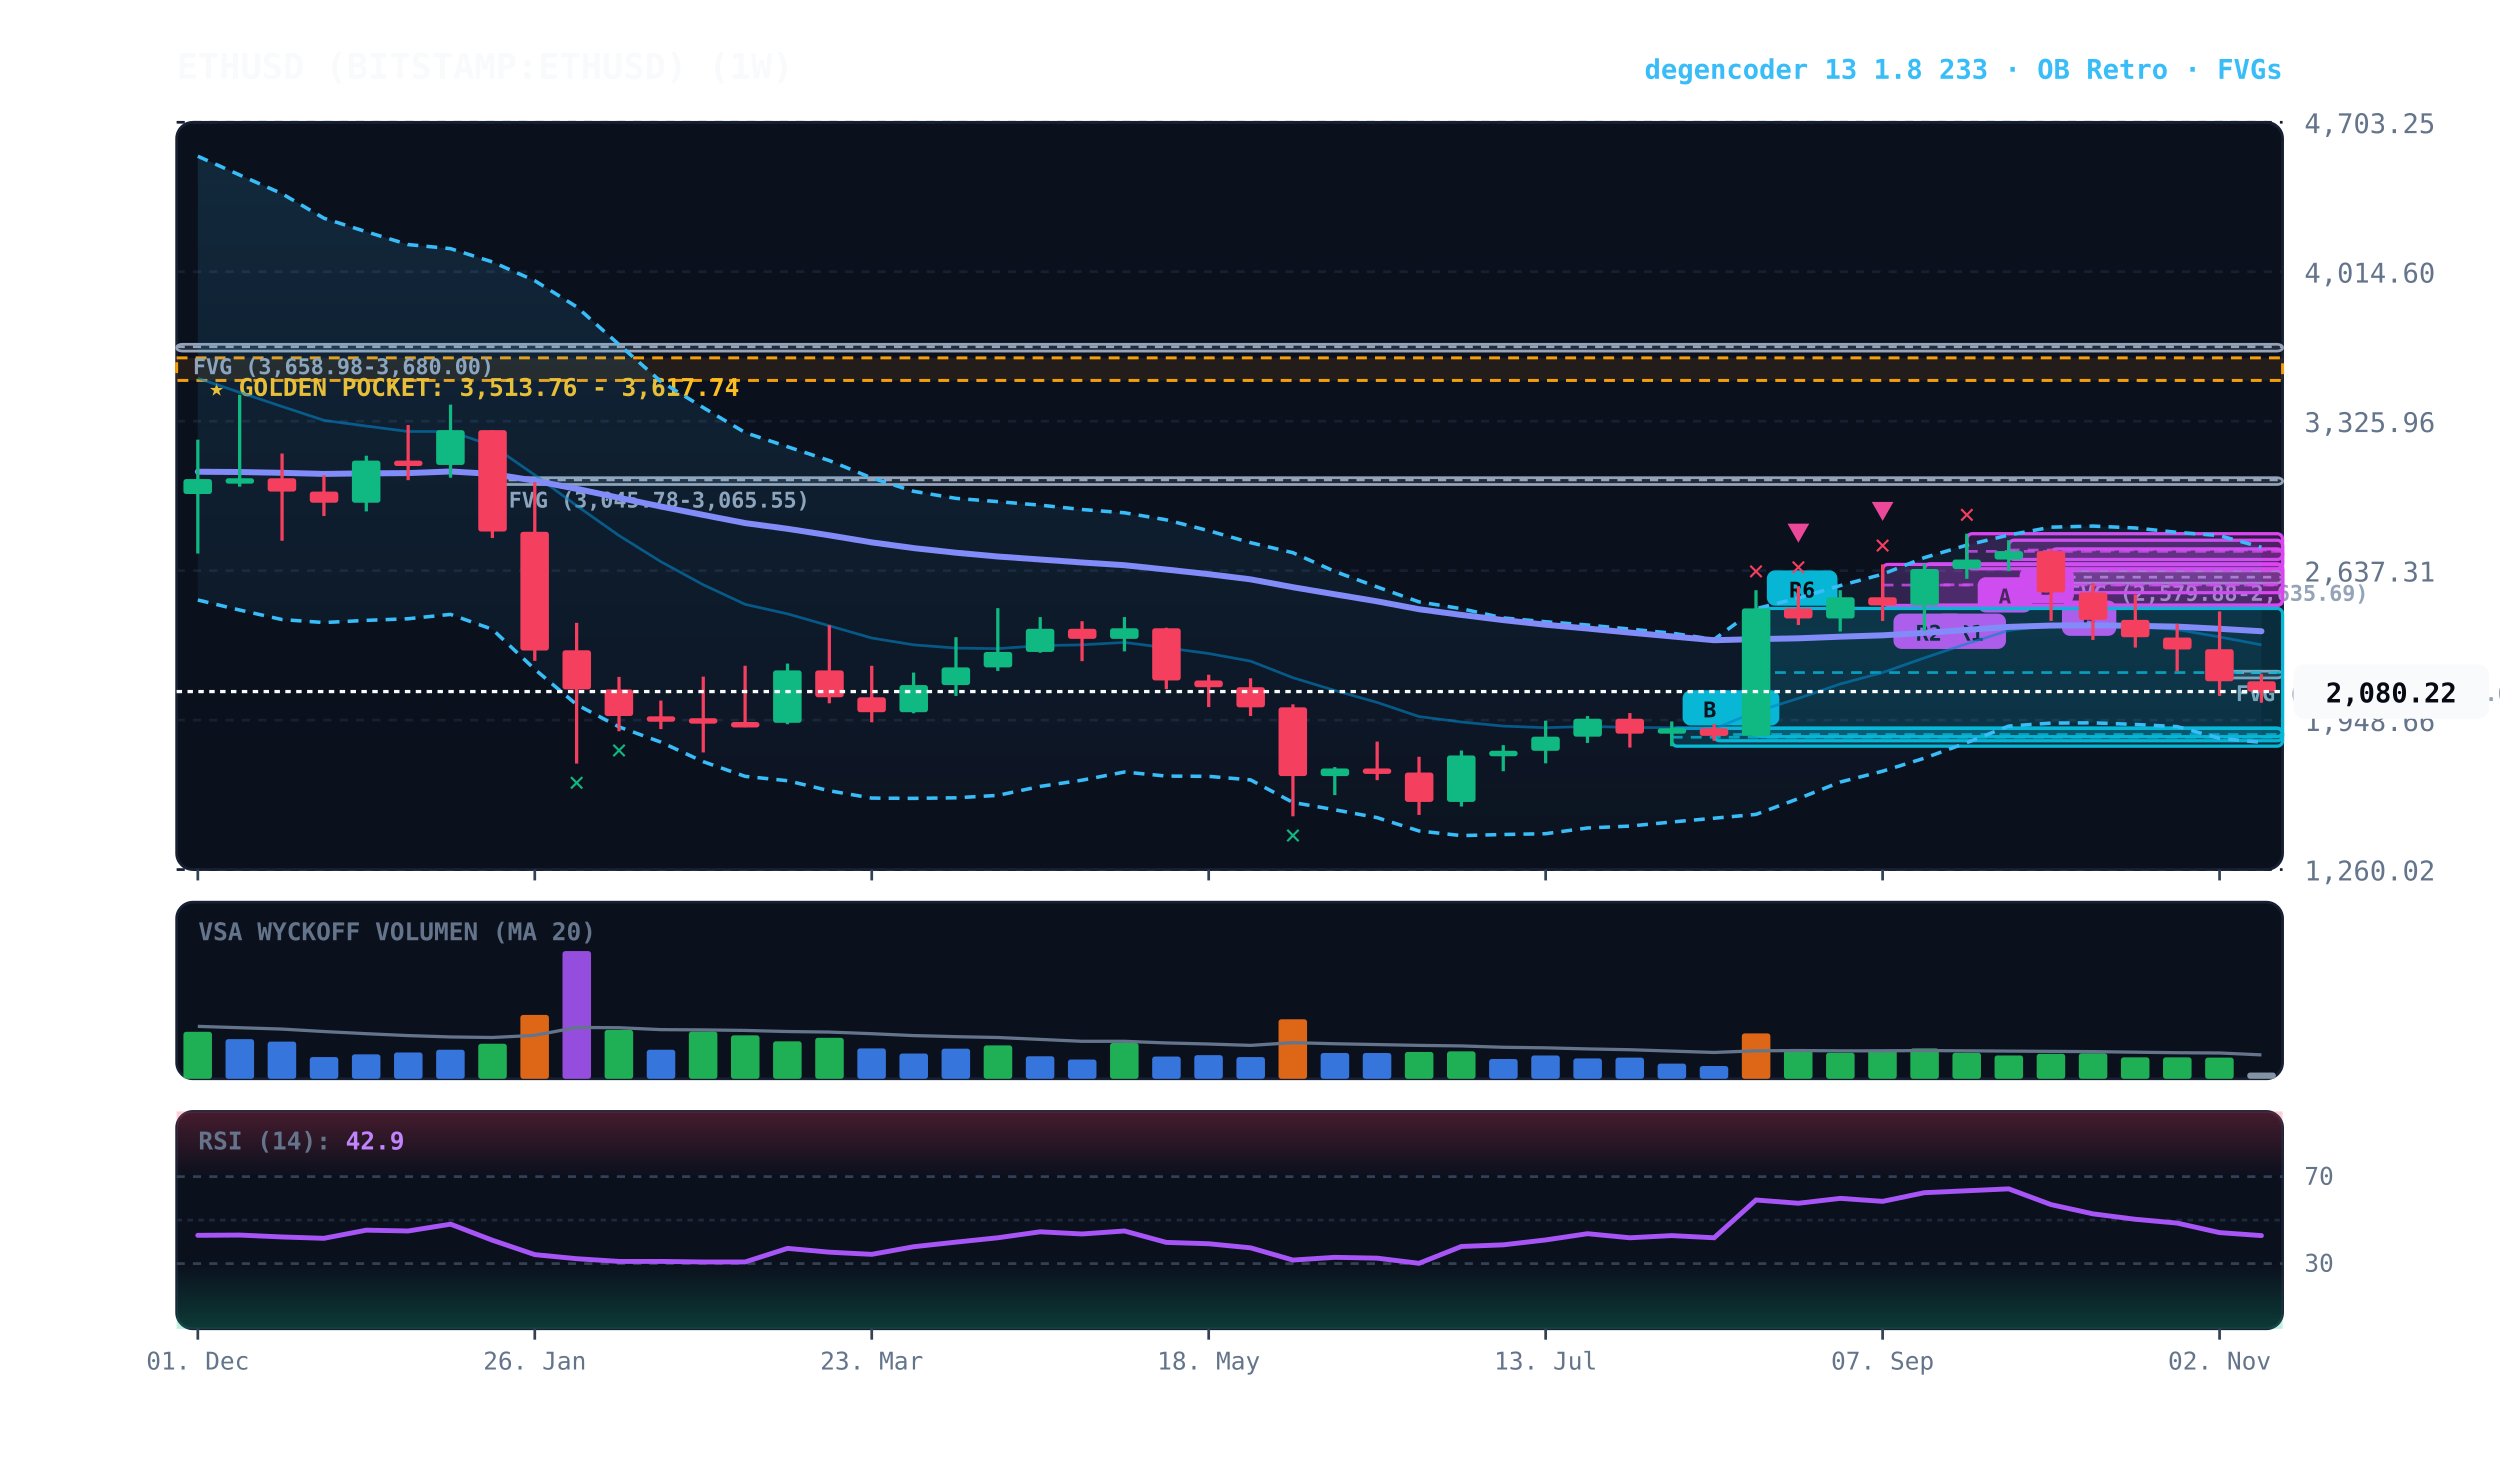
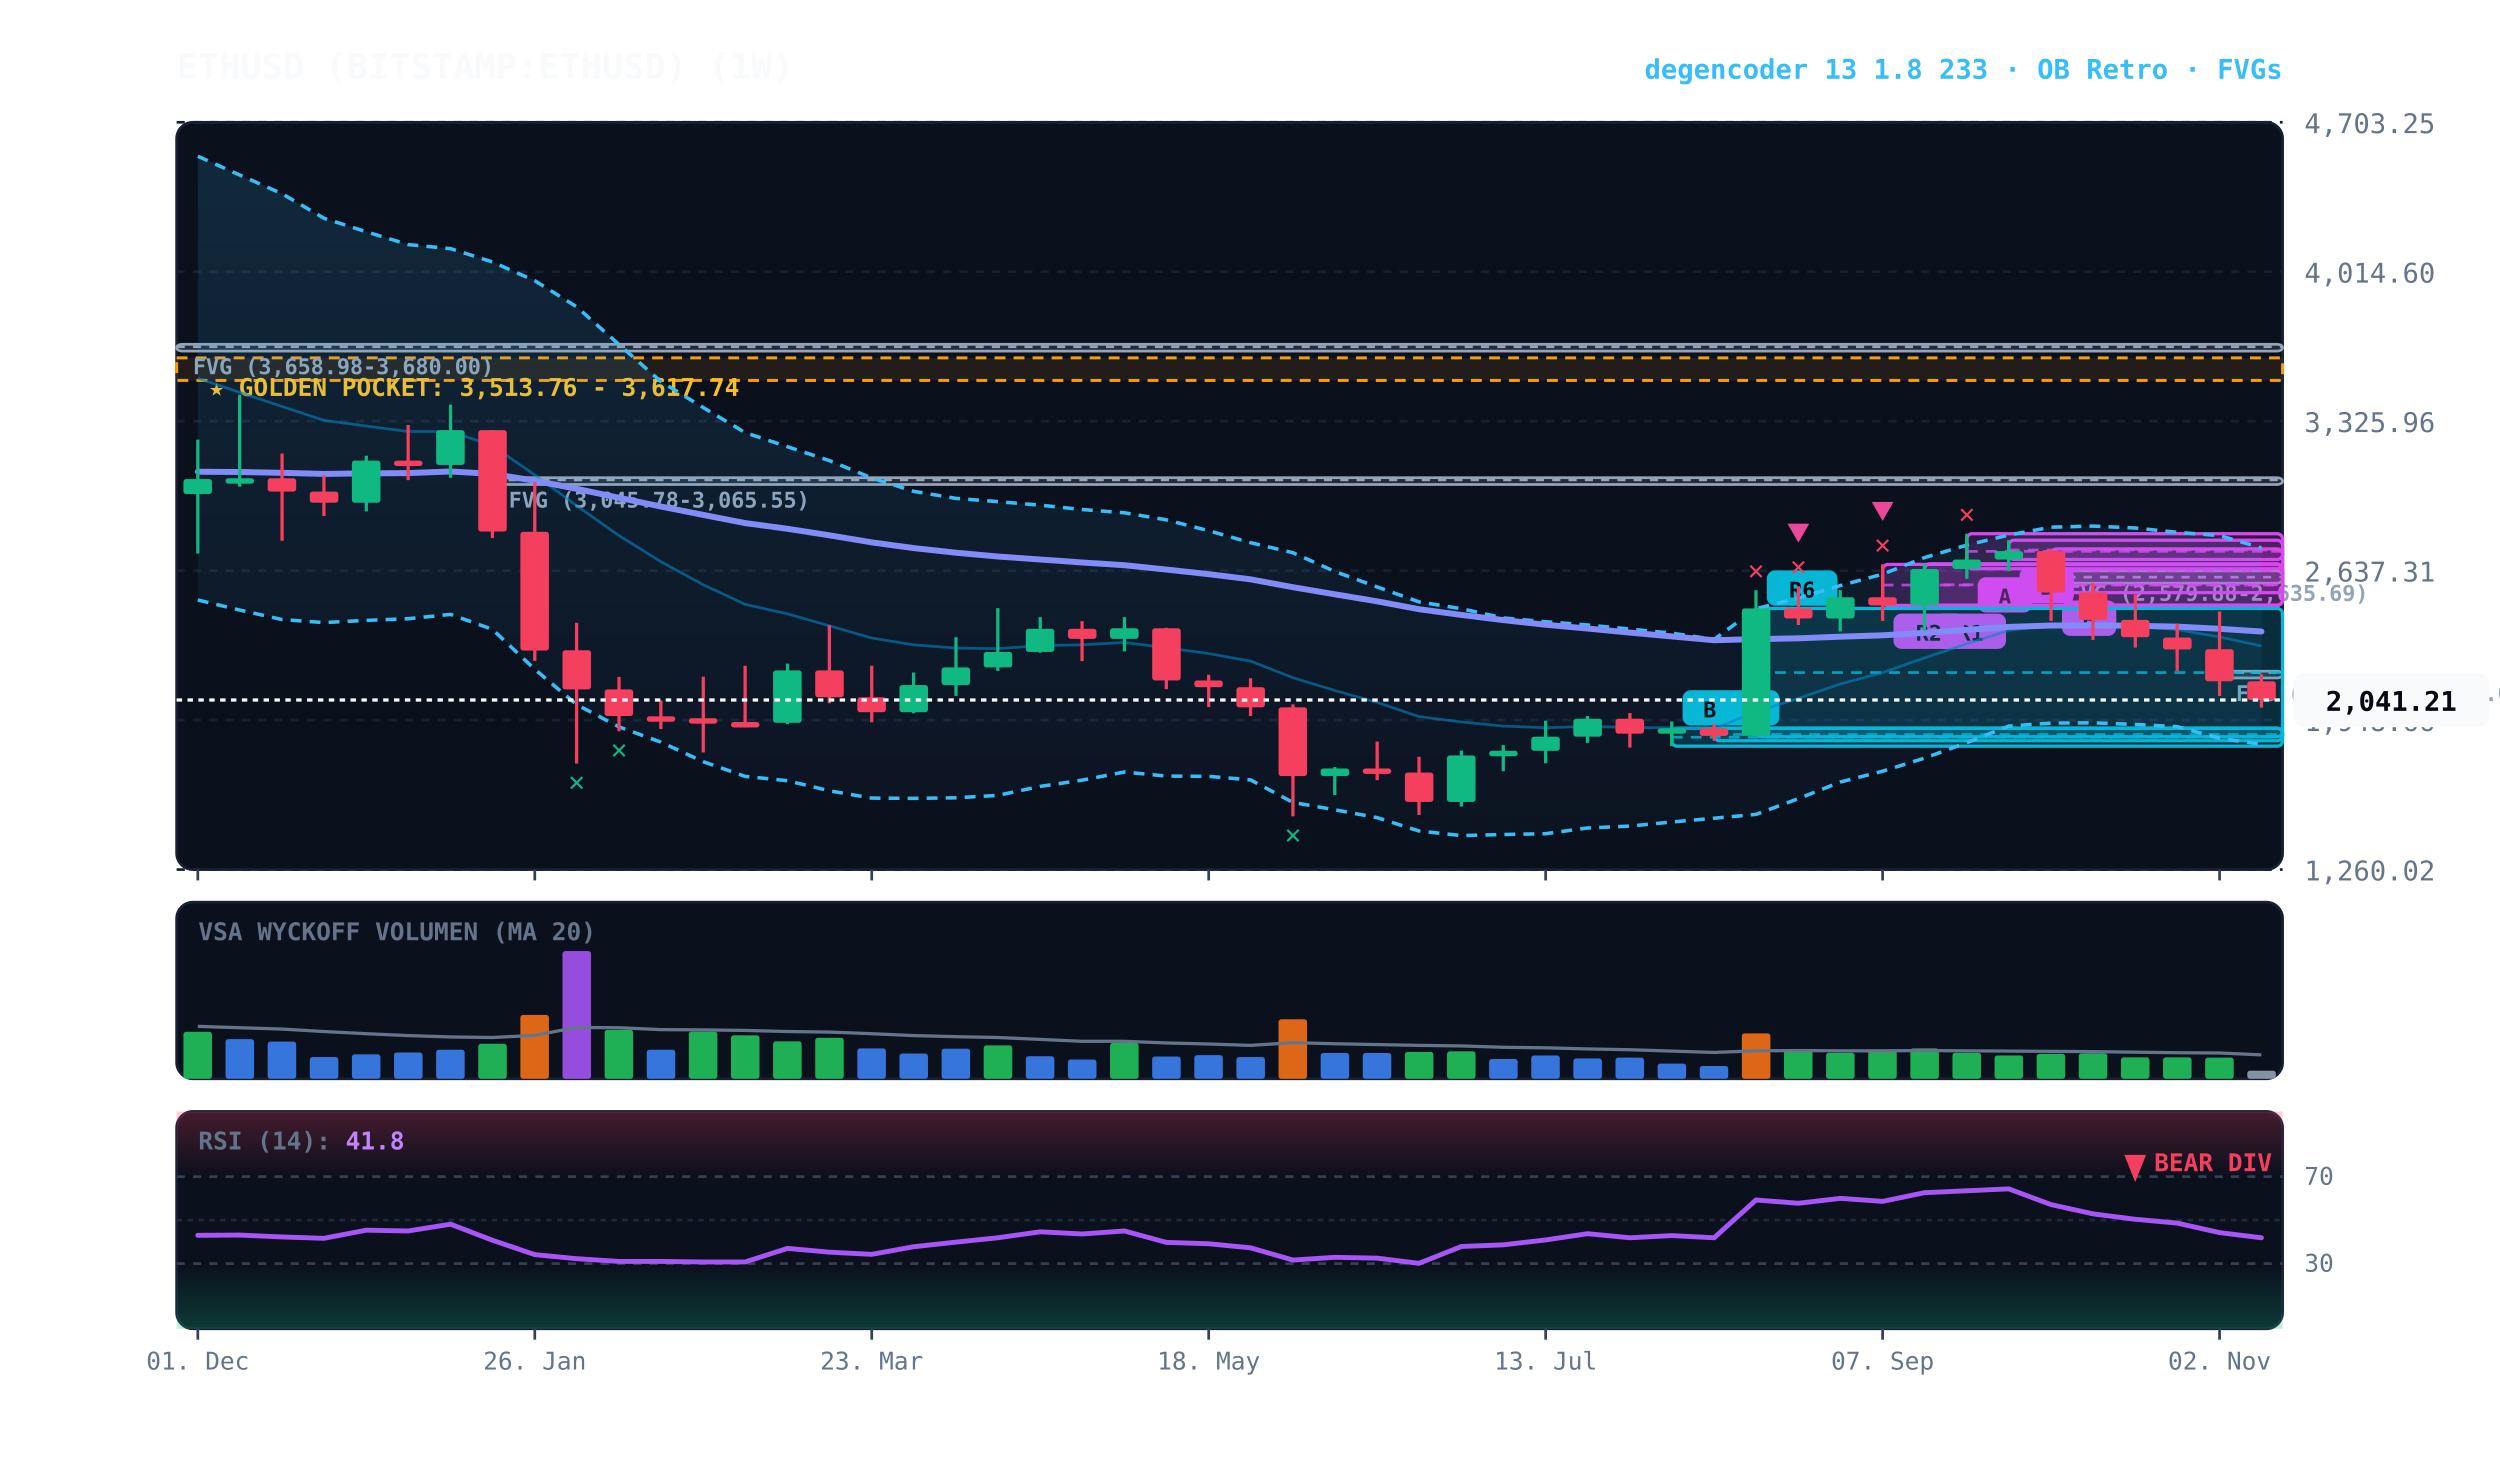
<svg xmlns="http://www.w3.org/2000/svg" viewBox="0 0 920 540" width="100%" height="100%" style="background:#070a13; font-family:'JetBrains Mono', monospace;">
  <defs>
    <linearGradient id="cloud-grad" x1="0%" y1="0%" x2="0%" y2="100%">
      <stop offset="0%" stop-color="#38bdf8" stop-opacity="0.14" />
      <stop offset="100%" stop-color="#38bdf8" stop-opacity="0.02" />
    </linearGradient>
    <linearGradient id="rsi-overbought" x1="0%" y1="0%" x2="0%" y2="100%">
      <stop offset="0%" stop-color="#f43f5e" stop-opacity="0.25" />
      <stop offset="100%" stop-color="#f43f5e" stop-opacity="0.0" />
    </linearGradient>
    <linearGradient id="rsi-oversold" x1="0%" y1="0%" x2="0%" y2="100%">
      <stop offset="0%" stop-color="#10b981" stop-opacity="0.0" />
      <stop offset="100%" stop-color="#10b981" stop-opacity="0.25" />
    </linearGradient>
  </defs>
  <rect x="65" y="45" width="775" height="275" fill="#0b101d" rx="6" stroke="#172033" stroke-width="1" />
  <rect x="65" y="332" width="775" height="65" fill="#0b101d" rx="6" stroke="#172033" stroke-width="1" />
  <rect x="65" y="409" width="775" height="80" fill="#0b101d" rx="6" stroke="#172033" stroke-width="1" />
  <line x1="65" y1="320.0" x2="840" y2="320.0" stroke="#172033" stroke-dasharray="3,3" stroke-width="1" />
  <text x="848" y="324.0" fill="#64748b" font-size="10" text-anchor="start">1,260.02</text>
  <line x1="65" y1="265.0" x2="840" y2="265.0" stroke="#172033" stroke-dasharray="3,3" stroke-width="1" />
  <text x="848" y="269.0" fill="#64748b" font-size="10" text-anchor="start">1,948.66</text>
  <line x1="65" y1="210.0" x2="840" y2="210.0" stroke="#172033" stroke-dasharray="3,3" stroke-width="1" />
  <text x="848" y="214.0" fill="#64748b" font-size="10" text-anchor="start">2,637.31</text>
  <line x1="65" y1="155.0" x2="840" y2="155.0" stroke="#172033" stroke-dasharray="3,3" stroke-width="1" />
  <text x="848" y="159.0" fill="#64748b" font-size="10" text-anchor="start">3,325.96</text>
  <line x1="65" y1="100.0" x2="840" y2="100.0" stroke="#172033" stroke-dasharray="3,3" stroke-width="1" />
  <text x="848" y="104.0" fill="#64748b" font-size="10" text-anchor="start">4,014.60</text>
  <line x1="65" y1="45.0" x2="840" y2="45.0" stroke="#172033" stroke-dasharray="3,3" stroke-width="1" />
  <text x="848" y="49.0" fill="#64748b" font-size="10" text-anchor="start">4,703.25</text>
  <rect x="65" y="131.7" width="775" height="8.3" fill="rgba(245, 158, 11, 0.10)" stroke="#f59e0b" stroke-dasharray="4,3" stroke-width="1.1" />
  <text x="77" y="145.7" fill="#fbbf24" font-size="9" font-weight="bold">★ GOLDEN POCKET: 3,513.76 - 3,617.74</text>
  <rect x="816.8" y="247.0" width="23.2" height="2.5" fill="rgba(148, 163, 184, 0.18)" stroke="#94a3b8" stroke-width="1" rx="2" />
  <line x1="816.8" y1="247.5" x2="840" y2="247.5" stroke="#94a3b8" stroke-dasharray="3,3" stroke-width="1" />
  <text x="822.8" y="258.0" fill="#94a3b8" font-size="8" font-weight="bold">FVG (2,160.50-2,174.08)</text>
  <rect x="754.8" y="210.1" width="85.2" height="4.5" fill="rgba(148, 163, 184, 0.18)" stroke="#94a3b8" stroke-width="1" rx="2" />
  <line x1="754.8" y1="212.4" x2="840" y2="212.4" stroke="#94a3b8" stroke-dasharray="3,3" stroke-width="1" />
  <text x="760.8" y="221.1" fill="#94a3b8" font-size="8" font-weight="bold">FVG (2,579.88-2,635.69)</text>
  <rect x="181.2" y="175.8" width="658.8" height="2.5" fill="rgba(148, 163, 184, 0.18)" stroke="#94a3b8" stroke-width="1" rx="2" />
  <line x1="181.2" y1="176.6" x2="840" y2="176.6" stroke="#94a3b8" stroke-dasharray="3,3" stroke-width="1" />
  <text x="187.2" y="186.8" fill="#94a3b8" font-size="8" font-weight="bold">FVG (3,045.78-3,065.55)</text>
  <rect x="65.0" y="126.7" width="775.0" height="2.5" fill="rgba(148, 163, 184, 0.18)" stroke="#94a3b8" stroke-width="1" rx="2" />
  <line x1="65.0" y1="127.6" x2="840" y2="127.6" stroke="#94a3b8" stroke-dasharray="3,3" stroke-width="1" />
  <text x="71.0" y="137.7" fill="#94a3b8" font-size="8" font-weight="bold">FVG (3,658.98-3,680.00)</text>
  <rect x="754.8" y="202.0" width="85.2" height="16.1" fill="rgba(217, 70, 239, 0.18)" stroke="#d946ef" stroke-width="1.2" rx="2" />
  <line x1="754.8" y1="210.0" x2="840" y2="210.0" stroke="#d946ef" stroke-dasharray="4,3" stroke-width="1.0" opacity="0.8" />
  <rect x="758.8" y="221.0" width="20" height="13" fill="#d946ef" rx="3" />
  <text x="768.8" y="231.0" fill="#070a13" font-size="8" font-weight="bold" text-anchor="middle">B</text>
  <rect x="739.2" y="198.8" width="100.8" height="7.1" fill="rgba(217, 70, 239, 0.18)" stroke="#d946ef" stroke-width="1.2" rx="2" />
  <line x1="739.2" y1="202.4" x2="840" y2="202.4" stroke="#d946ef" stroke-dasharray="4,3" stroke-width="1.0" opacity="0.8" />
  <rect x="743.2" y="208.9" width="20" height="13" fill="#d946ef" rx="3" />
  <text x="753.2" y="218.9" fill="#070a13" font-size="8" font-weight="bold" text-anchor="middle">B</text>
  <rect x="723.8" y="196.4" width="116.2" height="12.9" fill="rgba(217, 70, 239, 0.18)" stroke="#d946ef" stroke-width="1.2" rx="2" />
  <line x1="723.8" y1="202.9" x2="840" y2="202.9" stroke="#d946ef" stroke-dasharray="4,3" stroke-width="1.0" opacity="0.8" />
  <rect x="727.8" y="212.4" width="20" height="13" fill="#d946ef" rx="3" />
  <text x="737.8" y="222.4" fill="#070a13" font-size="8" font-weight="bold" text-anchor="middle">A</text>
  <rect x="708.2" y="207.5" width="131.8" height="15.2" fill="rgba(217, 70, 239, 0.18)" stroke="#d946ef" stroke-width="1.2" rx="2" />
  <line x1="708.2" y1="215.2" x2="840" y2="215.2" stroke="#d946ef" stroke-dasharray="4,3" stroke-width="1.0" opacity="0.8" />
  <rect x="712.2" y="225.8" width="26" height="13" fill="#d946ef" rx="3" />
  <text x="725.2" y="235.8" fill="#070a13" font-size="8" font-weight="bold" text-anchor="middle">R1</text>
  <rect x="692.8" y="207.7" width="147.2" height="15.1" fill="rgba(217, 70, 239, 0.18)" stroke="#d946ef" stroke-width="1.2" rx="2" />
  <line x1="692.8" y1="215.3" x2="840" y2="215.3" stroke="#d946ef" stroke-dasharray="4,3" stroke-width="1.0" opacity="0.8" />
  <rect x="696.8" y="225.8" width="26" height="13" fill="#d946ef" rx="3" />
  <text x="709.8" y="235.8" fill="#070a13" font-size="8" font-weight="bold" text-anchor="middle">R2</text>
  <rect x="646.2" y="223.9" width="193.8" height="47.2" fill="rgba(6, 182, 212, 0.18)" stroke="#06b6d4" stroke-width="1.2" rx="2" />
  <line x1="646.2" y1="247.5" x2="840" y2="247.5" stroke="#06b6d4" stroke-dasharray="4,3" stroke-width="1.0" opacity="0.8" />
  <rect x="650.2" y="209.9" width="26" height="13" fill="#06b6d4" rx="3" />
  <text x="663.2" y="219.9" fill="#070a13" font-size="8" font-weight="bold" text-anchor="middle">R6</text>
  <rect x="630.8" y="268.0" width="209.2" height="4.6" fill="rgba(6, 182, 212, 0.18)" stroke="#06b6d4" stroke-width="1.2" rx="2" />
  <line x1="630.8" y1="270.3" x2="840" y2="270.3" stroke="#06b6d4" stroke-dasharray="4,3" stroke-width="1.0" opacity="0.8" />
  <rect x="634.8" y="254.0" width="20" height="13" fill="#06b6d4" rx="3" />
  <text x="644.8" y="264.0" fill="#070a13" font-size="8" font-weight="bold" text-anchor="middle">B</text>
  <rect x="615.2" y="268.0" width="224.8" height="6.6" fill="rgba(6, 182, 212, 0.18)" stroke="#06b6d4" stroke-width="1.2" rx="2" />
  <line x1="615.2" y1="271.3" x2="840" y2="271.3" stroke="#06b6d4" stroke-dasharray="4,3" stroke-width="1.0" opacity="0.8" />
  <rect x="619.2" y="254.0" width="20" height="13" fill="#06b6d4" rx="3" />
  <text x="629.2" y="264.0" fill="#070a13" font-size="8" font-weight="bold" text-anchor="middle">B</text>
-   <polygon points="72.8,57.5 88.2,64.4 103.8,71.3 119.2,80.3 134.8,85.3 150.2,90.0 165.8,91.5 181.2,96.4 196.8,103.3 212.2,112.9 227.8,126.8 243.2,140.4 258.8,150.0 274.2,159.2 289.8,164.4 305.2,169.5 320.8,175.9 336.2,180.8 351.8,183.4 367.2,184.6 382.8,185.9 398.2,187.5 413.8,188.7 429.2,191.3 444.8,195.3 460.2,199.7 475.8,203.4 491.2,210.3 506.8,216.0 522.2,221.5 537.8,224.0 553.2,227.4 568.8,228.8 584.2,230.0 599.8,231.5 615.2,233.0 630.8,235.3 646.2,224.0 661.8,220.1 677.2,215.5 692.8,211.3 708.2,205.2 723.8,200.6 739.2,196.9 754.8,194.0 770.2,193.6 785.8,194.3 801.2,195.9 816.8,197.1 832.2,201.4 832.2,273.2 816.8,271.7 801.2,267.4 785.8,266.6 770.2,266.0 754.8,266.1 739.2,267.2 723.8,273.3 708.2,279.0 692.8,283.8 677.2,287.8 661.8,293.9 646.2,299.7 630.8,301.1 615.2,302.5 599.8,304.0 584.2,304.7 568.8,306.8 553.2,307.1 537.8,307.5 522.2,305.8 506.8,300.9 491.2,298.0 475.8,295.3 460.2,287.0 444.8,285.7 429.2,285.6 413.8,284.1 398.2,287.1 382.8,289.4 367.2,292.7 351.8,293.6 336.2,293.8 320.8,293.7 305.2,291.0 289.8,287.3 274.2,285.7 258.8,280.3 243.2,273.1 227.8,267.5 212.2,259.3 196.8,246.3 181.2,231.6 165.8,226.1 150.2,227.7 134.8,228.3 119.2,229.1 103.8,228.0 88.2,224.5 72.8,220.8" fill="url(#cloud-grad)" />
-   <polyline points="72.8,57.5 88.2,64.4 103.8,71.3 119.2,80.3 134.8,85.3 150.2,90.0 165.8,91.5 181.2,96.4 196.8,103.3 212.2,112.9 227.8,126.8 243.2,140.4 258.8,150.0 274.2,159.2 289.8,164.4 305.2,169.5 320.8,175.9 336.2,180.8 351.8,183.4 367.2,184.6 382.8,185.9 398.2,187.5 413.8,188.7 429.2,191.3 444.8,195.3 460.2,199.7 475.8,203.4 491.2,210.3 506.8,216.0 522.2,221.5 537.8,224.0 553.2,227.4 568.8,228.8 584.2,230.0 599.8,231.5 615.2,233.0 630.8,235.3 646.2,224.0 661.8,220.1 677.2,215.5 692.8,211.3 708.2,205.2 723.8,200.6 739.2,196.9 754.8,194.0 770.2,193.6 785.8,194.3 801.2,195.9 816.8,197.1 832.2,201.4" fill="none" stroke="#38bdf8" stroke-width="1.3" stroke-dasharray="4,3" />
-   <polyline points="72.8,220.8 88.2,224.5 103.8,228.0 119.2,229.1 134.8,228.3 150.2,227.7 165.8,226.1 181.2,231.6 196.8,246.3 212.2,259.3 227.8,267.5 243.2,273.1 258.8,280.3 274.2,285.7 289.8,287.3 305.2,291.0 320.8,293.7 336.2,293.8 351.8,293.6 367.2,292.7 382.8,289.4 398.2,287.1 413.8,284.1 429.2,285.6 444.8,285.7 460.2,287.0 475.8,295.3 491.2,298.0 506.8,300.9 522.2,305.8 537.8,307.5 553.2,307.1 568.8,306.8 584.2,304.7 599.8,304.0 615.2,302.5 630.8,301.1 646.2,299.7 661.8,293.9 677.2,287.8 692.8,283.8 708.2,279.0 723.8,273.3 739.2,267.2 754.8,266.1 770.2,266.0 785.8,266.6 801.2,267.4 816.8,271.7 832.2,273.2" fill="none" stroke="#38bdf8" stroke-width="1.3" stroke-dasharray="4,3" />
-   <polyline points="72.8,139.2 88.2,144.4 103.8,149.6 119.2,154.7 134.8,156.8 150.2,158.8 165.8,158.8 181.2,164.0 196.8,174.8 212.2,186.1 227.8,197.1 243.2,206.7 258.8,215.2 274.2,222.4 289.8,225.9 305.2,230.3 320.8,234.8 336.2,237.3 351.8,238.5 367.2,238.7 382.8,237.6 398.2,237.3 413.8,236.4 429.2,238.4 444.8,240.5 460.2,243.3 475.8,249.4 491.2,254.1 506.8,258.5 522.2,263.7 537.8,265.7 553.2,267.2 568.8,267.8 584.2,267.3 599.8,267.7 615.2,267.8 630.8,268.2 646.2,261.9 661.8,257.0 677.2,251.7 692.8,247.5 708.2,242.1 723.8,236.9 739.2,232.0 754.8,230.0 770.2,229.8 785.8,230.5 801.2,231.7 816.8,234.4 832.2,237.3" fill="none" stroke="#0284c7" stroke-width="1.0" stroke-opacity="0.6" />
-   <polyline points="72.8,173.6 88.2,173.7 103.8,174.0 119.2,174.4 134.8,174.2 150.2,174.1 165.8,173.5 181.2,174.4 196.8,176.9 212.2,179.9 227.8,183.2 243.2,186.4 258.8,189.5 274.2,192.5 289.8,194.6 305.2,197.0 320.8,199.6 336.2,201.7 351.8,203.4 367.2,204.8 382.8,205.9 398.2,207.0 413.8,208.0 429.2,209.6 444.8,211.3 460.2,213.2 475.8,216.1 491.2,218.7 506.8,221.3 522.2,224.2 537.8,226.3 553.2,228.2 568.8,229.9 584.2,231.3 599.8,232.8 615.2,234.2 630.8,235.6 646.2,235.2 661.8,234.9 677.2,234.3 692.8,233.8 708.2,232.9 723.8,231.8 739.2,230.7 754.8,230.2 770.2,230.1 785.8,230.3 801.2,230.6 816.8,231.4 832.2,232.3" fill="none" stroke="#818cf8" stroke-width="2.2" stroke-linecap="round" />
+   <polygon points="72.8,57.5 88.2,64.4 103.8,71.3 119.2,80.3 134.8,85.3 150.2,90.0 165.8,91.5 181.2,96.4 196.8,103.3 212.2,112.9 227.8,126.8 243.2,140.4 258.8,150.0 274.2,159.2 289.8,164.4 305.2,169.5 320.8,175.9 336.2,180.8 351.8,183.4 367.2,184.6 382.8,185.9 398.2,187.5 413.8,188.7 429.2,191.3 444.8,195.3 460.2,199.7 475.8,203.4 491.2,210.3 506.8,216.0 522.2,221.5 537.8,224.0 553.2,227.4 568.8,228.8 584.2,230.0 599.8,231.5 615.2,233.0 630.8,235.3 646.2,224.0 661.8,220.1 677.2,215.5 692.8,211.3 708.2,205.2 723.8,200.6 739.2,196.9 754.8,194.0 770.2,193.6 785.8,194.3 801.2,195.9 816.8,197.1 832.2,201.6 832.2,273.9 816.8,271.7 801.2,267.4 785.8,266.6 770.2,266.0 754.8,266.1 739.2,267.2 723.8,273.3 708.2,279.0 692.8,283.8 677.2,287.8 661.8,293.9 646.2,299.7 630.8,301.1 615.2,302.5 599.8,304.0 584.2,304.7 568.8,306.8 553.2,307.1 537.8,307.5 522.2,305.8 506.8,300.9 491.2,298.0 475.8,295.3 460.2,287.0 444.8,285.7 429.2,285.6 413.8,284.1 398.2,287.1 382.8,289.4 367.2,292.7 351.8,293.6 336.2,293.8 320.8,293.7 305.2,291.0 289.8,287.3 274.2,285.7 258.8,280.3 243.2,273.1 227.8,267.5 212.2,259.3 196.8,246.3 181.2,231.6 165.8,226.1 150.2,227.7 134.8,228.3 119.2,229.1 103.8,228.0 88.2,224.5 72.8,220.8" fill="url(#cloud-grad)" />
+   <polyline points="72.8,57.5 88.2,64.4 103.8,71.3 119.2,80.3 134.8,85.3 150.2,90.0 165.8,91.5 181.2,96.4 196.8,103.3 212.2,112.9 227.8,126.8 243.2,140.4 258.8,150.0 274.2,159.2 289.8,164.4 305.2,169.5 320.8,175.9 336.2,180.8 351.8,183.4 367.2,184.6 382.8,185.9 398.2,187.5 413.8,188.7 429.2,191.3 444.8,195.3 460.2,199.7 475.8,203.4 491.2,210.3 506.8,216.0 522.2,221.5 537.8,224.0 553.2,227.4 568.8,228.8 584.2,230.0 599.8,231.5 615.2,233.0 630.8,235.3 646.2,224.0 661.8,220.1 677.2,215.5 692.8,211.3 708.2,205.2 723.8,200.6 739.2,196.9 754.8,194.0 770.2,193.6 785.8,194.3 801.2,195.9 816.8,197.1 832.2,201.6" fill="none" stroke="#38bdf8" stroke-width="1.3" stroke-dasharray="4,3" />
+   <polyline points="72.8,220.8 88.2,224.5 103.8,228.0 119.2,229.1 134.8,228.3 150.2,227.7 165.8,226.1 181.2,231.6 196.8,246.3 212.2,259.3 227.8,267.5 243.2,273.1 258.8,280.3 274.2,285.7 289.8,287.3 305.2,291.0 320.8,293.7 336.2,293.8 351.8,293.6 367.2,292.7 382.8,289.4 398.2,287.1 413.8,284.1 429.2,285.6 444.8,285.7 460.2,287.0 475.8,295.3 491.2,298.0 506.8,300.9 522.2,305.8 537.8,307.5 553.2,307.1 568.8,306.8 584.2,304.7 599.8,304.0 615.2,302.5 630.8,301.1 646.2,299.7 661.8,293.9 677.2,287.8 692.8,283.8 708.2,279.0 723.8,273.3 739.2,267.2 754.8,266.1 770.2,266.0 785.8,266.6 801.2,267.4 816.8,271.7 832.2,273.9" fill="none" stroke="#38bdf8" stroke-width="1.3" stroke-dasharray="4,3" />
+   <polyline points="72.8,139.2 88.2,144.4 103.8,149.6 119.2,154.7 134.8,156.8 150.2,158.8 165.8,158.8 181.2,164.0 196.8,174.8 212.2,186.1 227.8,197.1 243.2,206.7 258.8,215.2 274.2,222.4 289.8,225.9 305.2,230.3 320.8,234.8 336.2,237.3 351.8,238.5 367.2,238.7 382.8,237.6 398.2,237.3 413.8,236.4 429.2,238.4 444.8,240.5 460.2,243.3 475.8,249.4 491.2,254.1 506.8,258.5 522.2,263.7 537.8,265.7 553.2,267.2 568.8,267.8 584.2,267.3 599.8,267.7 615.2,267.8 630.8,268.2 646.2,261.9 661.8,257.0 677.2,251.7 692.8,247.5 708.2,242.1 723.8,236.9 739.2,232.0 754.8,230.0 770.2,229.8 785.8,230.5 801.2,231.7 816.8,234.4 832.2,237.7" fill="none" stroke="#0284c7" stroke-width="1.0" stroke-opacity="0.6" />
+   <polyline points="72.8,173.6 88.2,173.7 103.8,174.0 119.2,174.4 134.8,174.2 150.2,174.1 165.8,173.5 181.2,174.4 196.8,176.9 212.2,179.9 227.8,183.2 243.2,186.4 258.8,189.5 274.2,192.5 289.8,194.6 305.2,197.0 320.8,199.6 336.2,201.7 351.8,203.4 367.2,204.8 382.8,205.9 398.2,207.0 413.8,208.0 429.2,209.6 444.8,211.3 460.2,213.2 475.8,216.1 491.2,218.7 506.8,221.3 522.2,224.2 537.8,226.3 553.2,228.2 568.8,229.9 584.2,231.3 599.8,232.8 615.2,234.2 630.8,235.6 646.2,235.2 661.8,234.9 677.2,234.3 692.8,233.8 708.2,232.9 723.8,231.8 739.2,230.7 754.8,230.2 770.2,230.1 785.8,230.3 801.2,230.6 816.8,231.4 832.2,232.4" fill="none" stroke="#818cf8" stroke-width="2.2" stroke-linecap="round" />
  <line x1="72.8" y1="161.8" x2="72.8" y2="203.7" stroke="#10b981" stroke-width="1.2" />
  <rect x="67.5" y="176.3" width="10.5" height="5.5" fill="#10b981" rx="1" />
  <line x1="88.2" y1="145.3" x2="88.2" y2="179.1" stroke="#10b981" stroke-width="1.2" />
  <rect x="83.0" y="176.0" width="10.5" height="2.0" fill="#10b981" rx="1" />
  <line x1="103.8" y1="166.9" x2="103.8" y2="199.0" stroke="#f43f5e" stroke-width="1.2" />
  <rect x="98.5" y="176.0" width="10.5" height="4.9" fill="#f43f5e" rx="1" />
  <line x1="119.2" y1="174.9" x2="119.2" y2="189.9" stroke="#f43f5e" stroke-width="1.2" />
  <rect x="114.0" y="180.9" width="10.5" height="4.1" fill="#f43f5e" rx="1" />
  <line x1="134.8" y1="167.7" x2="134.8" y2="188.2" stroke="#10b981" stroke-width="1.2" />
  <rect x="129.5" y="169.5" width="10.5" height="15.5" fill="#10b981" rx="1" />
  <line x1="150.2" y1="156.4" x2="150.2" y2="176.7" stroke="#f43f5e" stroke-width="1.2" />
  <rect x="145.0" y="169.5" width="10.5" height="2.0" fill="#f43f5e" rx="1" />
  <line x1="165.8" y1="148.9" x2="165.8" y2="175.8" stroke="#10b981" stroke-width="1.2" />
  <rect x="160.5" y="158.3" width="10.5" height="12.8" fill="#10b981" rx="1" />
  <line x1="181.2" y1="158.3" x2="181.2" y2="198.0" stroke="#f43f5e" stroke-width="1.2" />
  <rect x="176.0" y="158.3" width="10.5" height="37.3" fill="#f43f5e" rx="1" />
  <line x1="196.8" y1="177.4" x2="196.8" y2="243.2" stroke="#f43f5e" stroke-width="1.2" />
  <rect x="191.5" y="195.7" width="10.5" height="43.7" fill="#f43f5e" rx="1" />
  <line x1="212.2" y1="229.2" x2="212.2" y2="281.0" stroke="#f43f5e" stroke-width="1.2" />
  <rect x="207.0" y="239.3" width="10.5" height="14.4" fill="#f43f5e" rx="1" />
  <text x="212.2" y="291.0" fill="#10b981" font-size="10" font-weight="bold" text-anchor="middle">✕</text>
  <line x1="227.8" y1="249.1" x2="227.8" y2="269.1" stroke="#f43f5e" stroke-width="1.2" />
  <rect x="222.5" y="253.7" width="10.5" height="9.8" fill="#f43f5e" rx="1" />
  <text x="227.8" y="279.1" fill="#10b981" font-size="10" font-weight="bold" text-anchor="middle">✕</text>
  <line x1="243.2" y1="257.8" x2="243.2" y2="268.3" stroke="#f43f5e" stroke-width="1.2" />
  <rect x="238.0" y="263.6" width="10.5" height="2.0" fill="#f43f5e" rx="1" />
  <line x1="258.8" y1="249.0" x2="258.8" y2="276.9" stroke="#f43f5e" stroke-width="1.2" />
  <rect x="253.5" y="264.3" width="10.5" height="2.0" fill="#f43f5e" rx="1" />
  <line x1="274.2" y1="245.0" x2="274.2" y2="267.6" stroke="#f43f5e" stroke-width="1.2" />
  <rect x="269.0" y="265.7" width="10.5" height="2.0" fill="#f43f5e" rx="1" />
  <line x1="289.8" y1="244.2" x2="289.8" y2="266.5" stroke="#10b981" stroke-width="1.2" />
  <rect x="284.5" y="246.7" width="10.5" height="19.3" fill="#10b981" rx="1" />
  <line x1="305.2" y1="230.1" x2="305.2" y2="258.8" stroke="#f43f5e" stroke-width="1.2" />
  <rect x="300.0" y="246.7" width="10.5" height="9.9" fill="#f43f5e" rx="1" />
  <line x1="320.8" y1="245.0" x2="320.8" y2="265.8" stroke="#f43f5e" stroke-width="1.2" />
  <rect x="315.5" y="256.6" width="10.5" height="5.5" fill="#f43f5e" rx="1" />
  <line x1="336.2" y1="247.5" x2="336.2" y2="262.5" stroke="#10b981" stroke-width="1.2" />
  <rect x="331.0" y="252.1" width="10.5" height="10.0" fill="#10b981" rx="1" />
  <line x1="351.8" y1="234.5" x2="351.8" y2="256.1" stroke="#10b981" stroke-width="1.2" />
  <rect x="346.5" y="245.6" width="10.5" height="6.5" fill="#10b981" rx="1" />
  <line x1="367.2" y1="223.8" x2="367.2" y2="246.9" stroke="#10b981" stroke-width="1.2" />
  <rect x="362.0" y="239.9" width="10.5" height="5.7" fill="#10b981" rx="1" />
  <line x1="382.8" y1="227.1" x2="382.8" y2="240.2" stroke="#10b981" stroke-width="1.2" />
  <rect x="377.5" y="231.4" width="10.5" height="8.5" fill="#10b981" rx="1" />
  <line x1="398.2" y1="228.6" x2="398.2" y2="243.3" stroke="#f43f5e" stroke-width="1.2" />
  <rect x="393.0" y="231.4" width="10.5" height="3.7" fill="#f43f5e" rx="1" />
  <line x1="413.8" y1="227.1" x2="413.8" y2="239.7" stroke="#10b981" stroke-width="1.2" />
  <rect x="408.5" y="231.2" width="10.5" height="3.9" fill="#10b981" rx="1" />
  <line x1="429.2" y1="231.0" x2="429.2" y2="253.6" stroke="#f43f5e" stroke-width="1.2" />
  <rect x="424.0" y="231.2" width="10.5" height="19.2" fill="#f43f5e" rx="1" />
  <line x1="444.8" y1="248.3" x2="444.8" y2="260.2" stroke="#f43f5e" stroke-width="1.2" />
  <rect x="439.5" y="250.4" width="10.5" height="2.5" fill="#f43f5e" rx="1" />
  <line x1="460.2" y1="249.6" x2="460.2" y2="263.5" stroke="#f43f5e" stroke-width="1.2" />
  <rect x="455.0" y="252.9" width="10.5" height="7.4" fill="#f43f5e" rx="1" />
  <line x1="475.8" y1="259.2" x2="475.8" y2="300.4" stroke="#f43f5e" stroke-width="1.2" />
  <rect x="470.5" y="260.3" width="10.5" height="25.3" fill="#f43f5e" rx="1" />
  <text x="475.8" y="310.4" fill="#10b981" font-size="10" font-weight="bold" text-anchor="middle">✕</text>
  <line x1="491.2" y1="282.3" x2="491.2" y2="292.6" stroke="#10b981" stroke-width="1.2" />
  <rect x="486.0" y="282.8" width="10.5" height="2.8" fill="#10b981" rx="1" />
  <line x1="506.8" y1="272.9" x2="506.8" y2="287.1" stroke="#f43f5e" stroke-width="1.2" />
  <rect x="501.5" y="282.8" width="10.5" height="2.0" fill="#f43f5e" rx="1" />
  <line x1="522.2" y1="278.5" x2="522.2" y2="299.9" stroke="#f43f5e" stroke-width="1.2" />
  <rect x="517.0" y="284.3" width="10.5" height="10.8" fill="#f43f5e" rx="1" />
  <line x1="537.8" y1="276.2" x2="537.8" y2="296.8" stroke="#10b981" stroke-width="1.2" />
  <rect x="532.5" y="278.0" width="10.5" height="17.1" fill="#10b981" rx="1" />
  <line x1="553.2" y1="274.2" x2="553.2" y2="283.8" stroke="#10b981" stroke-width="1.2" />
  <rect x="548.0" y="276.3" width="10.5" height="2.0" fill="#10b981" rx="1" />
  <line x1="568.8" y1="265.2" x2="568.8" y2="280.9" stroke="#10b981" stroke-width="1.2" />
  <rect x="563.5" y="271.1" width="10.5" height="5.2" fill="#10b981" rx="1" />
  <line x1="584.2" y1="263.5" x2="584.2" y2="273.4" stroke="#10b981" stroke-width="1.2" />
  <rect x="579.0" y="264.5" width="10.5" height="6.6" fill="#10b981" rx="1" />
  <line x1="599.8" y1="262.4" x2="599.8" y2="275.1" stroke="#f43f5e" stroke-width="1.2" />
  <rect x="594.5" y="264.5" width="10.5" height="5.5" fill="#f43f5e" rx="1" />
  <line x1="615.2" y1="265.5" x2="615.2" y2="274.6" stroke="#10b981" stroke-width="1.2" />
  <rect x="610.0" y="268.0" width="10.5" height="2.0" fill="#10b981" rx="1" />
  <line x1="630.8" y1="266.4" x2="630.8" y2="272.6" stroke="#f43f5e" stroke-width="1.2" />
  <rect x="625.5" y="268.0" width="10.5" height="2.8" fill="#f43f5e" rx="1" />
  <line x1="646.2" y1="217.2" x2="646.2" y2="271.1" stroke="#10b981" stroke-width="1.2" />
  <rect x="641.0" y="223.9" width="10.5" height="46.9" fill="#10b981" rx="1" />
  <text x="646.2" y="213.2" fill="#f43f5e" font-size="10" font-weight="bold" text-anchor="middle">✕</text>
  <line x1="661.8" y1="215.7" x2="661.8" y2="230.0" stroke="#f43f5e" stroke-width="1.2" />
  <rect x="656.5" y="223.9" width="10.5" height="3.7" fill="#f43f5e" rx="1" />
  <text x="661.8" y="211.7" fill="#f43f5e" font-size="10" font-weight="bold" text-anchor="middle">✕</text>
  <polygon points="661.8,199.7 657.8,192.7 665.8,192.7" fill="#ec4899" />
  <line x1="677.2" y1="217.2" x2="677.2" y2="232.4" stroke="#10b981" stroke-width="1.2" />
  <rect x="672.0" y="219.8" width="10.5" height="7.8" fill="#10b981" rx="1" />
  <line x1="692.8" y1="207.7" x2="692.8" y2="228.5" stroke="#f43f5e" stroke-width="1.2" />
  <rect x="687.5" y="219.8" width="10.5" height="3.0" fill="#f43f5e" rx="1" />
  <text x="692.8" y="203.7" fill="#f43f5e" font-size="10" font-weight="bold" text-anchor="middle">✕</text>
  <polygon points="692.8,191.7 688.8,184.7 696.8,184.7" fill="#ec4899" />
  <line x1="708.2" y1="207.5" x2="708.2" y2="232.2" stroke="#10b981" stroke-width="1.2" />
  <rect x="703.0" y="209.4" width="10.5" height="13.4" fill="#10b981" rx="1" />
  <line x1="723.8" y1="196.4" x2="723.8" y2="213.0" stroke="#10b981" stroke-width="1.2" />
  <rect x="718.5" y="205.9" width="10.5" height="3.5" fill="#10b981" rx="1" />
  <text x="723.8" y="192.4" fill="#f43f5e" font-size="10" font-weight="bold" text-anchor="middle">✕</text>
  <line x1="739.2" y1="198.8" x2="739.2" y2="210.1" stroke="#10b981" stroke-width="1.2" />
  <rect x="734.0" y="202.8" width="10.5" height="3.1" fill="#10b981" rx="1" />
  <line x1="754.8" y1="202.0" x2="754.8" y2="228.5" stroke="#f43f5e" stroke-width="1.2" />
  <rect x="749.5" y="202.8" width="10.5" height="15.2" fill="#f43f5e" rx="1" />
  <line x1="770.2" y1="214.6" x2="770.2" y2="235.5" stroke="#f43f5e" stroke-width="1.2" />
  <rect x="765.0" y="218.0" width="10.5" height="10.1" fill="#f43f5e" rx="1" />
  <line x1="785.8" y1="218.8" x2="785.8" y2="238.3" stroke="#f43f5e" stroke-width="1.2" />
  <rect x="780.5" y="228.1" width="10.5" height="6.4" fill="#f43f5e" rx="1" />
  <line x1="801.2" y1="229.6" x2="801.2" y2="247.0" stroke="#f43f5e" stroke-width="1.2" />
  <rect x="796.0" y="234.6" width="10.5" height="4.4" fill="#f43f5e" rx="1" />
  <line x1="816.8" y1="225.0" x2="816.8" y2="256.1" stroke="#f43f5e" stroke-width="1.2" />
  <rect x="811.5" y="238.9" width="10.5" height="11.8" fill="#f43f5e" rx="1" />
-   <line x1="832.2" y1="248.1" x2="832.2" y2="258.6" stroke="#f43f5e" stroke-width="1.2" />
-   <rect x="827.0" y="250.7" width="10.5" height="3.8" fill="#f43f5e" rx="1" />
-   <line x1="65" y1="254.5" x2="840" y2="254.5" stroke="#f8fafc" stroke-width="1.2" stroke-dasharray="2,2" />
-   <rect x="844" y="244.5" width="72" height="20" fill="#f8fafc" rx="4" />
-   <text x="880" y="258.5" fill="#070a13" font-size="10" font-weight="bold" text-anchor="middle">2,080.22</text>
+   <line x1="832.2" y1="248.1" x2="832.2" y2="260.4" stroke="#f43f5e" stroke-width="1.2" />
+   <rect x="827.0" y="250.7" width="10.5" height="6.9" fill="#f43f5e" rx="1" />
+   <line x1="65" y1="257.6" x2="840" y2="257.6" stroke="#f8fafc" stroke-width="1.2" stroke-dasharray="2,2" />
+   <rect x="844" y="247.6" width="72" height="20" fill="#f8fafc" rx="4" />
+   <text x="880" y="261.6" fill="#070a13" font-size="10" font-weight="bold" text-anchor="middle">2,041.21</text>
  <text x="73" y="346" fill="#64748b" font-size="9" font-weight="bold">VSA WYCKOFF VOLUMEN (MA 20)</text>
  <rect x="67.5" y="379.7" width="10.5" height="17.3" fill="#22c55e" opacity="0.88" rx="1" />
  <rect x="83.0" y="382.4" width="10.5" height="14.6" fill="#3b82f6" opacity="0.88" rx="1" />
  <rect x="98.5" y="383.3" width="10.5" height="13.7" fill="#3b82f6" opacity="0.88" rx="1" />
  <rect x="114.0" y="389.0" width="10.5" height="8.0" fill="#3b82f6" opacity="0.88" rx="1" />
  <rect x="129.5" y="388.0" width="10.5" height="9.0" fill="#3b82f6" opacity="0.88" rx="1" />
  <rect x="145.0" y="387.3" width="10.5" height="9.7" fill="#3b82f6" opacity="0.88" rx="1" />
  <rect x="160.5" y="386.3" width="10.5" height="10.7" fill="#3b82f6" opacity="0.88" rx="1" />
  <rect x="176.0" y="384.1" width="10.5" height="12.9" fill="#22c55e" opacity="0.88" rx="1" />
  <rect x="191.5" y="373.5" width="10.5" height="23.5" fill="#f97316" opacity="0.88" rx="1" />
  <rect x="207.0" y="350.0" width="10.5" height="47.0" fill="#a855f7" opacity="0.88" rx="1" />
  <rect x="222.5" y="379.0" width="10.5" height="18.0" fill="#22c55e" opacity="0.88" rx="1" />
  <rect x="238.0" y="386.3" width="10.5" height="10.7" fill="#3b82f6" opacity="0.88" rx="1" />
  <rect x="253.5" y="379.6" width="10.5" height="17.4" fill="#22c55e" opacity="0.88" rx="1" />
  <rect x="269.0" y="381.0" width="10.5" height="16.0" fill="#22c55e" opacity="0.88" rx="1" />
  <rect x="284.5" y="383.2" width="10.5" height="13.8" fill="#22c55e" opacity="0.88" rx="1" />
  <rect x="300.0" y="381.9" width="10.5" height="15.1" fill="#22c55e" opacity="0.88" rx="1" />
  <rect x="315.5" y="385.8" width="10.5" height="11.2" fill="#3b82f6" opacity="0.88" rx="1" />
  <rect x="331.0" y="387.7" width="10.5" height="9.3" fill="#3b82f6" opacity="0.88" rx="1" />
  <rect x="346.5" y="385.9" width="10.5" height="11.1" fill="#3b82f6" opacity="0.88" rx="1" />
  <rect x="362.0" y="384.7" width="10.5" height="12.3" fill="#22c55e" opacity="0.88" rx="1" />
  <rect x="377.5" y="388.7" width="10.5" height="8.3" fill="#3b82f6" opacity="0.88" rx="1" />
  <rect x="393.0" y="389.9" width="10.5" height="7.1" fill="#3b82f6" opacity="0.88" rx="1" />
  <rect x="408.5" y="383.8" width="10.5" height="13.2" fill="#22c55e" opacity="0.88" rx="1" />
  <rect x="424.0" y="388.8" width="10.5" height="8.2" fill="#3b82f6" opacity="0.88" rx="1" />
  <rect x="439.5" y="388.3" width="10.5" height="8.7" fill="#3b82f6" opacity="0.88" rx="1" />
  <rect x="455.0" y="389.0" width="10.5" height="8.0" fill="#3b82f6" opacity="0.88" rx="1" />
  <rect x="470.5" y="375.1" width="10.5" height="21.9" fill="#f97316" opacity="0.88" rx="1" />
  <rect x="486.0" y="387.5" width="10.5" height="9.5" fill="#3b82f6" opacity="0.88" rx="1" />
  <rect x="501.5" y="387.5" width="10.5" height="9.5" fill="#3b82f6" opacity="0.88" rx="1" />
  <rect x="517.0" y="387.1" width="10.5" height="9.9" fill="#22c55e" opacity="0.88" rx="1" />
  <rect x="532.5" y="386.9" width="10.5" height="10.1" fill="#22c55e" opacity="0.88" rx="1" />
  <rect x="548.0" y="389.7" width="10.5" height="7.3" fill="#3b82f6" opacity="0.88" rx="1" />
  <rect x="563.5" y="388.4" width="10.5" height="8.6" fill="#3b82f6" opacity="0.88" rx="1" />
  <rect x="579.0" y="389.5" width="10.5" height="7.5" fill="#3b82f6" opacity="0.88" rx="1" />
  <rect x="594.5" y="389.2" width="10.5" height="7.8" fill="#3b82f6" opacity="0.88" rx="1" />
  <rect x="610.0" y="391.4" width="10.5" height="5.6" fill="#3b82f6" opacity="0.88" rx="1" />
  <rect x="625.5" y="392.3" width="10.5" height="4.7" fill="#3b82f6" opacity="0.88" rx="1" />
  <rect x="641.0" y="380.3" width="10.5" height="16.7" fill="#f97316" opacity="0.88" rx="1" />
  <rect x="656.5" y="386.5" width="10.5" height="10.5" fill="#22c55e" opacity="0.88" rx="1" />
  <rect x="672.0" y="387.4" width="10.5" height="9.6" fill="#22c55e" opacity="0.88" rx="1" />
  <rect x="687.5" y="386.3" width="10.5" height="10.7" fill="#22c55e" opacity="0.88" rx="1" />
  <rect x="703.0" y="385.8" width="10.5" height="11.2" fill="#22c55e" opacity="0.88" rx="1" />
  <rect x="718.5" y="387.4" width="10.5" height="9.6" fill="#22c55e" opacity="0.88" rx="1" />
  <rect x="734.0" y="388.4" width="10.5" height="8.6" fill="#22c55e" opacity="0.88" rx="1" />
  <rect x="749.5" y="387.8" width="10.5" height="9.2" fill="#22c55e" opacity="0.88" rx="1" />
  <rect x="765.0" y="387.6" width="10.5" height="9.4" fill="#22c55e" opacity="0.88" rx="1" />
  <rect x="780.5" y="389.1" width="10.5" height="7.9" fill="#22c55e" opacity="0.88" rx="1" />
  <rect x="796.0" y="389.1" width="10.5" height="7.9" fill="#22c55e" opacity="0.88" rx="1" />
  <rect x="811.5" y="389.2" width="10.5" height="7.8" fill="#22c55e" opacity="0.88" rx="1" />
-   <rect x="827.0" y="394.7" width="10.5" height="2.3" fill="#94a3b8" opacity="0.88" rx="1" />
+   <rect x="827.0" y="394.0" width="10.5" height="3.0" fill="#94a3b8" opacity="0.88" rx="1" />
  <polyline points="72.8,377.7 88.2,378.2 103.8,378.7 119.2,379.6 134.8,380.4 150.2,381.1 165.8,381.6 181.2,381.8 196.8,381.0 212.2,378.1 227.8,378.2 243.2,378.9 258.8,379.0 274.2,379.2 289.8,379.6 305.2,379.8 320.8,380.4 336.2,381.1 351.8,381.5 367.2,381.8 382.8,382.5 398.2,383.2 413.8,383.2 429.2,383.8 444.8,384.2 460.2,384.7 475.8,383.7 491.2,384.1 506.8,384.4 522.2,384.7 537.8,384.9 553.2,385.4 568.8,385.6 584.2,386.0 599.8,386.3 615.2,386.8 630.8,387.3 646.2,386.7 661.8,386.6 677.2,386.7 692.8,386.7 708.2,386.6 723.8,386.7 739.2,386.8 754.8,386.9 770.2,387.0 785.8,387.2 801.2,387.4 816.8,387.5 832.2,388.2" fill="none" stroke="#64748b" stroke-width="1.2" />
  <rect x="65" y="409" width="775" height="24.0" fill="url(#rsi-overbought)" />
  <rect x="65" y="465.0" width="775" height="24.0" fill="url(#rsi-oversold)" />
  <line x1="65" y1="433.0" x2="840" y2="433.0" stroke="#334155" stroke-dasharray="3,3" stroke-width="1" />
  <text x="848" y="436.0" fill="#64748b" font-size="9">70</text>
  <line x1="65" y1="449.0" x2="840" y2="449.0" stroke="#1e293b" stroke-dasharray="2,2" stroke-width="1" />
  <line x1="65" y1="465.0" x2="840" y2="465.0" stroke="#334155" stroke-dasharray="3,3" stroke-width="1" />
  <text x="848" y="468.0" fill="#64748b" font-size="9">30</text>
-   <polyline points="72.8,454.6 88.2,454.5 103.8,455.2 119.2,455.7 134.8,452.7 150.2,453.0 165.8,450.5 181.2,456.4 196.8,461.7 212.2,463.2 227.8,464.2 243.2,464.2 258.8,464.4 274.2,464.4 289.8,459.4 305.2,460.8 320.8,461.6 336.2,458.8 351.8,457.1 367.2,455.5 382.8,453.3 398.2,454.1 413.8,453.0 429.2,457.2 444.8,457.7 460.2,459.2 475.8,463.7 491.2,462.7 506.8,463.0 522.2,464.9 537.8,458.7 553.2,458.1 568.8,456.3 584.2,454.0 599.8,455.5 615.2,454.7 630.8,455.5 646.2,441.6 661.8,442.8 677.2,441.0 692.8,442.1 708.2,438.9 723.8,438.2 739.2,437.5 754.8,443.3 770.2,446.7 785.8,448.7 801.2,450.1 816.8,453.6 832.2,454.7" fill="none" stroke="#a855f7" stroke-width="1.8" stroke-linecap="round" />
-   <text x="73" y="423" fill="#64748b" font-size="9" font-weight="bold">RSI (14): <tspan fill="#c084fc">42.9</tspan>
+   <polyline points="72.8,454.6 88.2,454.5 103.8,455.2 119.2,455.7 134.8,452.7 150.2,453.0 165.8,450.5 181.2,456.4 196.8,461.7 212.2,463.2 227.8,464.2 243.2,464.2 258.8,464.4 274.2,464.4 289.8,459.4 305.2,460.8 320.8,461.6 336.2,458.8 351.8,457.1 367.2,455.5 382.8,453.3 398.2,454.1 413.8,453.0 429.2,457.2 444.8,457.7 460.2,459.2 475.8,463.7 491.2,462.7 506.8,463.0 522.2,464.9 537.8,458.7 553.2,458.1 568.8,456.3 584.2,454.0 599.8,455.5 615.2,454.7 630.8,455.5 646.2,441.6 661.8,442.8 677.2,441.0 692.8,442.1 708.2,438.9 723.8,438.2 739.2,437.5 754.8,443.3 770.2,446.7 785.8,448.7 801.2,450.1 816.8,453.6 832.2,455.5" fill="none" stroke="#a855f7" stroke-width="1.8" stroke-linecap="round" />
+   <g transform="translate(785.75, 425)">
+     <path d="M 0 10 L 4 0 L -4 0 Z" fill="#f43f5e" />
+     <text x="7" y="6" fill="#f43f5e" font-size="9" font-weight="bold">BEAR DIV</text>
+   </g>
+   <text x="73" y="423" fill="#64748b" font-size="9" font-weight="bold">RSI (14): <tspan fill="#c084fc">41.8</tspan>
  </text>
  <line x1="72.8" y1="320" x2="72.8" y2="324" stroke="#334155" stroke-width="1" />
  <line x1="72.8" y1="489" x2="72.8" y2="493" stroke="#334155" stroke-width="1" />
  <text x="72.8" y="504" fill="#64748b" font-size="9" text-anchor="middle">01. Dec</text>
  <line x1="196.8" y1="320" x2="196.8" y2="324" stroke="#334155" stroke-width="1" />
  <line x1="196.8" y1="489" x2="196.8" y2="493" stroke="#334155" stroke-width="1" />
  <text x="196.8" y="504" fill="#64748b" font-size="9" text-anchor="middle">26. Jan</text>
  <line x1="320.8" y1="320" x2="320.8" y2="324" stroke="#334155" stroke-width="1" />
  <line x1="320.8" y1="489" x2="320.8" y2="493" stroke="#334155" stroke-width="1" />
  <text x="320.8" y="504" fill="#64748b" font-size="9" text-anchor="middle">23. Mar</text>
  <line x1="444.8" y1="320" x2="444.8" y2="324" stroke="#334155" stroke-width="1" />
  <line x1="444.8" y1="489" x2="444.8" y2="493" stroke="#334155" stroke-width="1" />
  <text x="444.8" y="504" fill="#64748b" font-size="9" text-anchor="middle">18. May</text>
  <line x1="568.8" y1="320" x2="568.8" y2="324" stroke="#334155" stroke-width="1" />
  <line x1="568.8" y1="489" x2="568.8" y2="493" stroke="#334155" stroke-width="1" />
  <text x="568.8" y="504" fill="#64748b" font-size="9" text-anchor="middle">13. Jul</text>
  <line x1="692.8" y1="320" x2="692.8" y2="324" stroke="#334155" stroke-width="1" />
  <line x1="692.8" y1="489" x2="692.8" y2="493" stroke="#334155" stroke-width="1" />
  <text x="692.8" y="504" fill="#64748b" font-size="9" text-anchor="middle">07. Sep</text>
  <line x1="816.8" y1="320" x2="816.8" y2="324" stroke="#334155" stroke-width="1" />
  <line x1="816.8" y1="489" x2="816.8" y2="493" stroke="#334155" stroke-width="1" />
  <text x="816.8" y="504" fill="#64748b" font-size="9" text-anchor="middle">02. Nov</text>
  <text x="65" y="29" fill="#f8fafc" font-size="13" font-weight="bold">ETHUSD (BITSTAMP:ETHUSD) (1W)</text>
  <text x="840" y="29" fill="#38bdf8" font-size="10" font-weight="bold" text-anchor="end">degencoder 13 1.8 233 · OB Retro · FVGs</text>
</svg>
